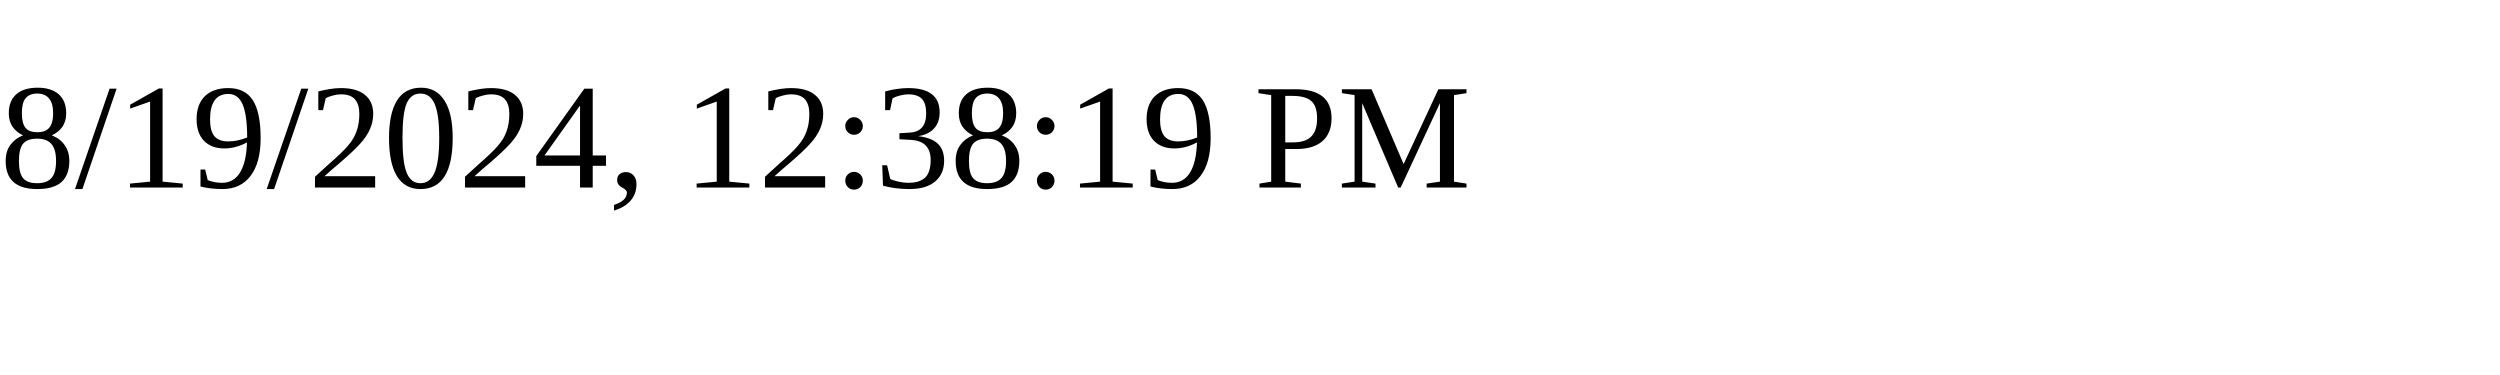
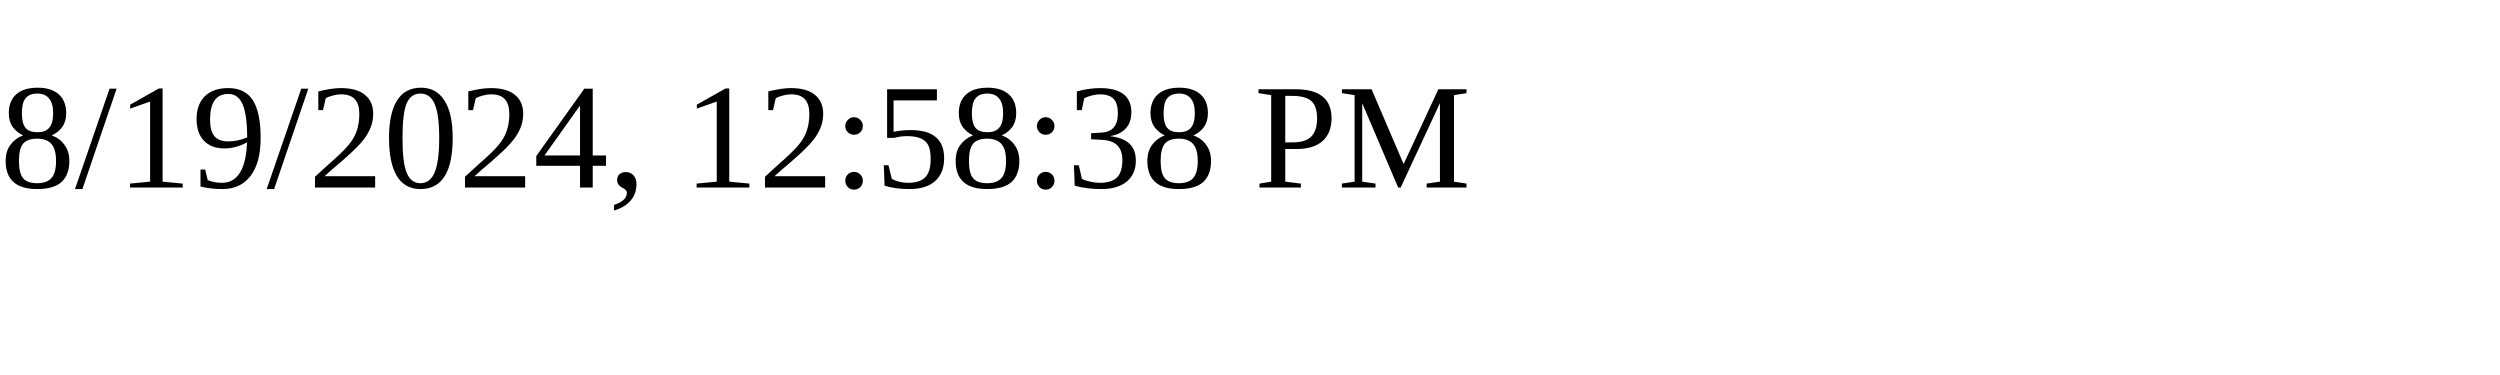
<svg xmlns="http://www.w3.org/2000/svg" height="30" width="200">
-   <text x="0" y="15">8/19/2024, 12:38:19 PM</text>
+   <text x="0" y="15">8/19/2024, 12:58:38 PM</text>
</svg>
